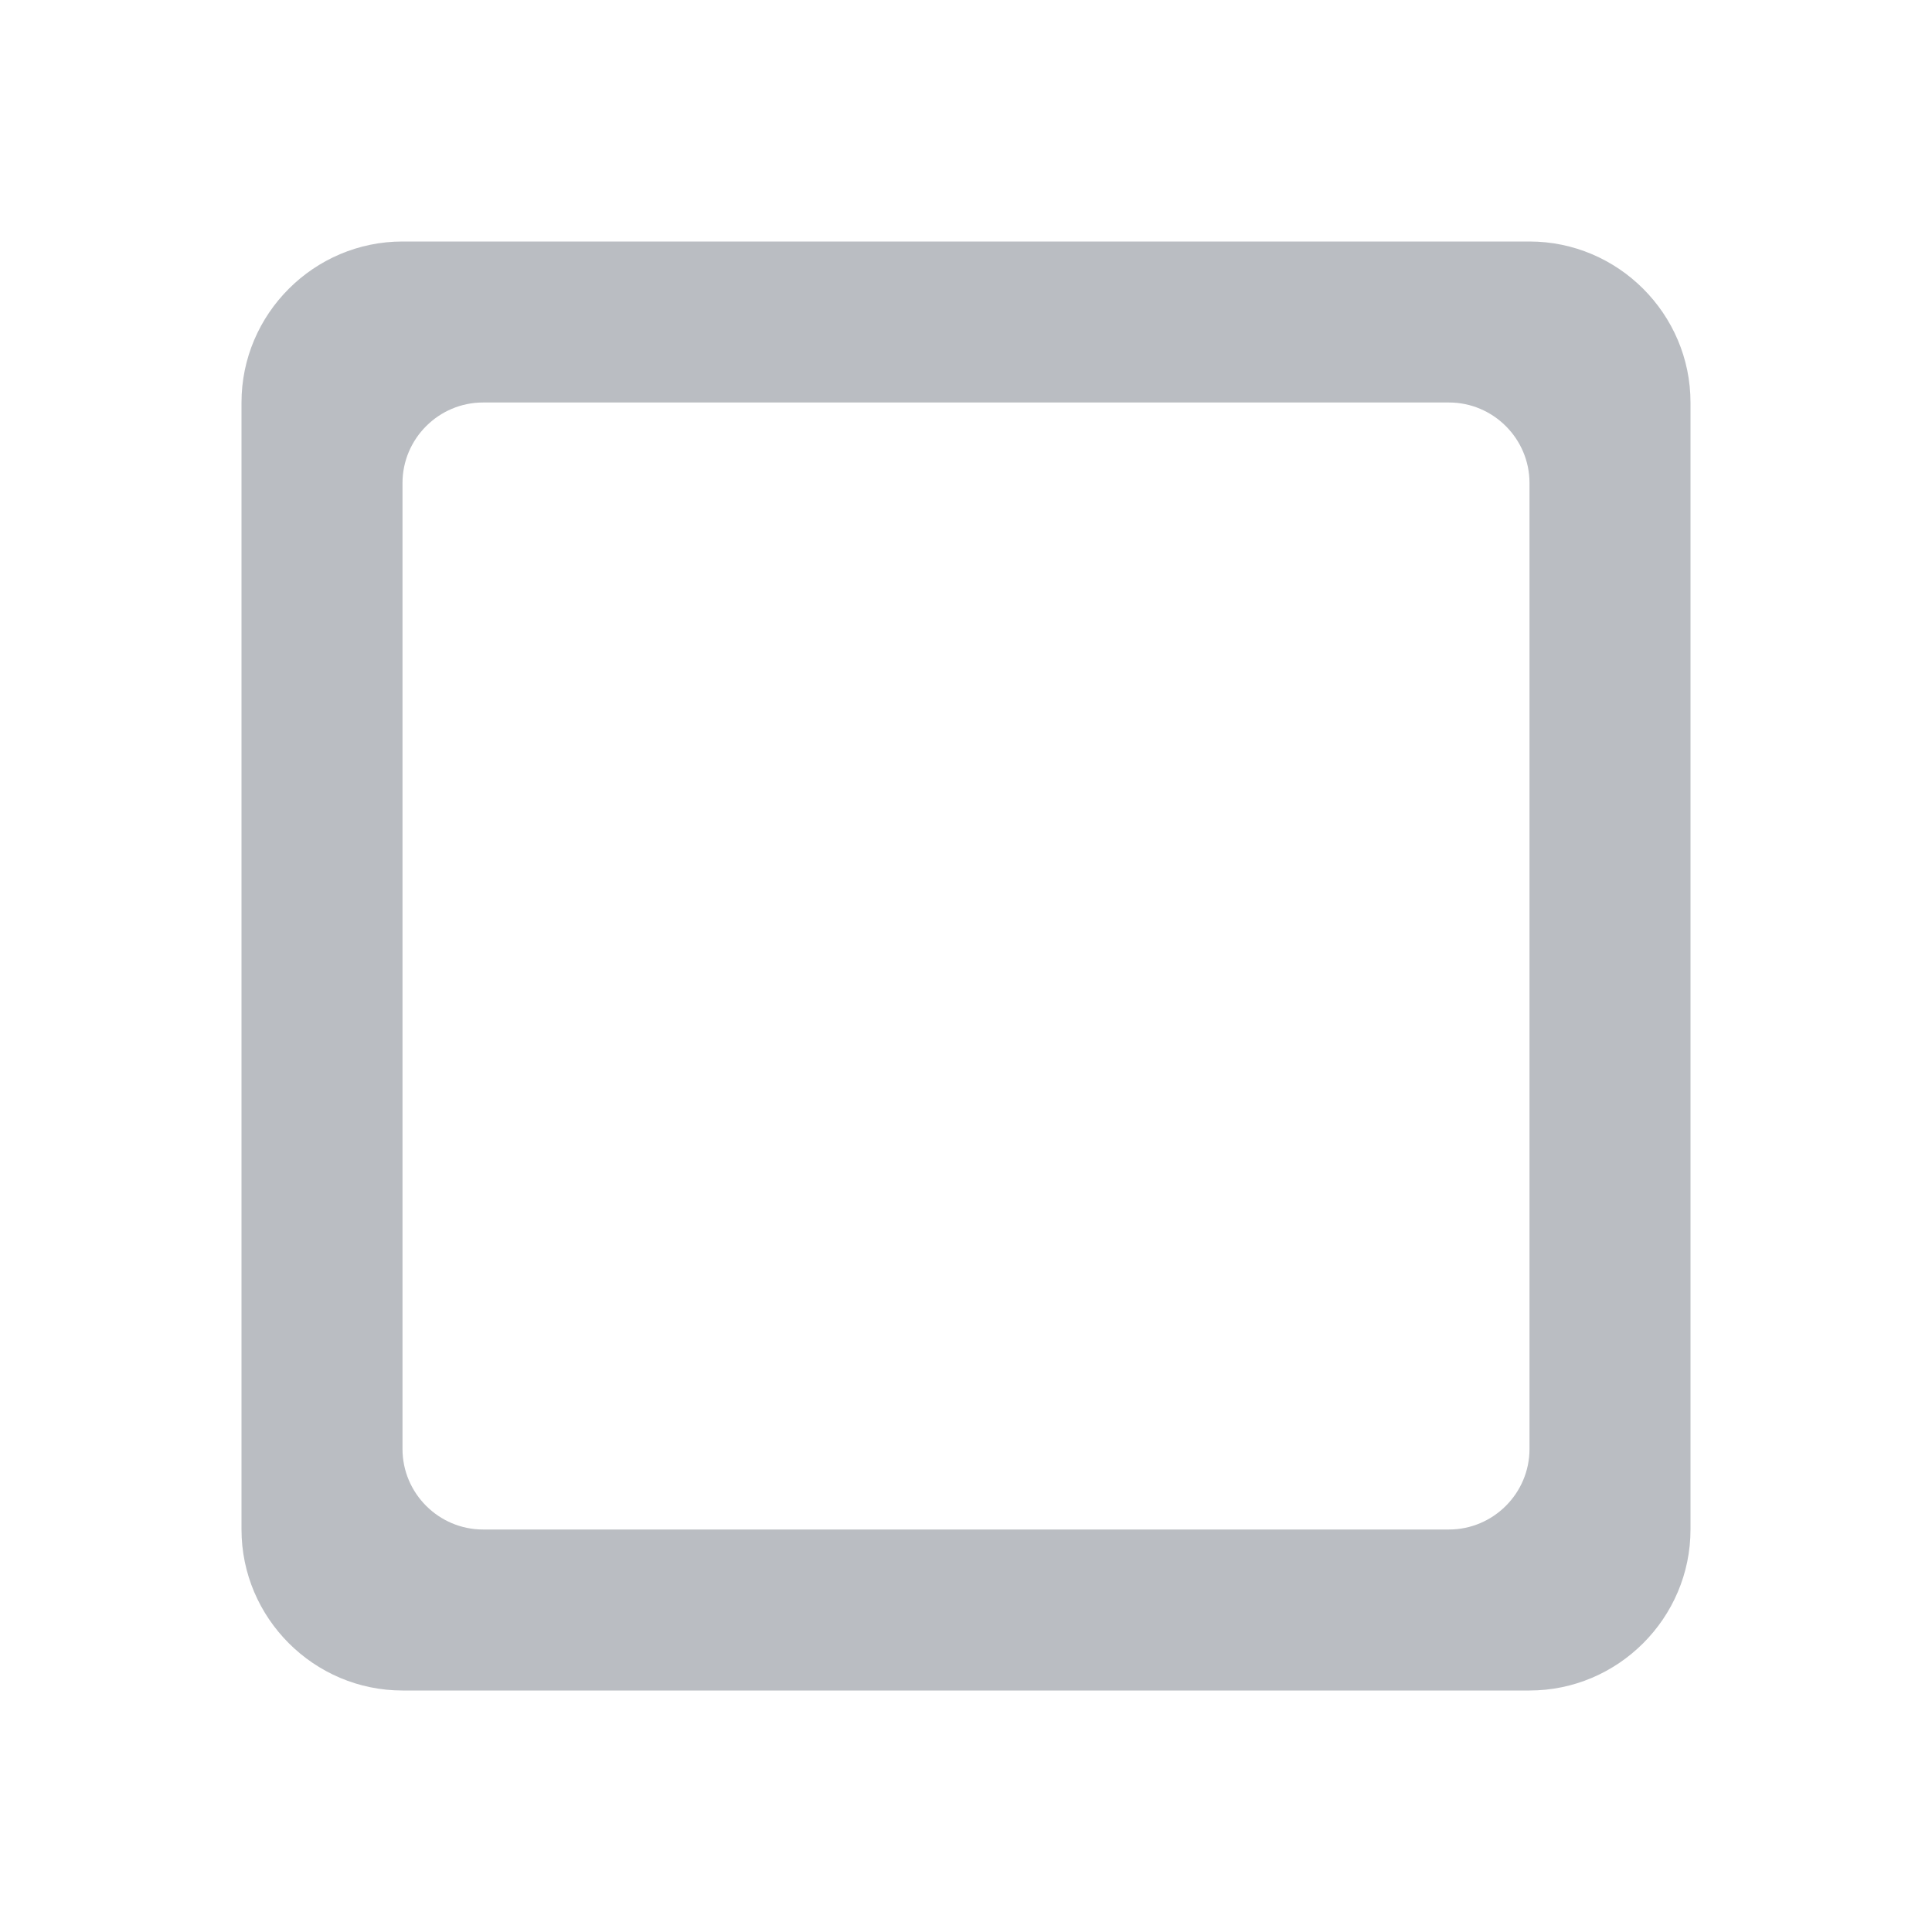
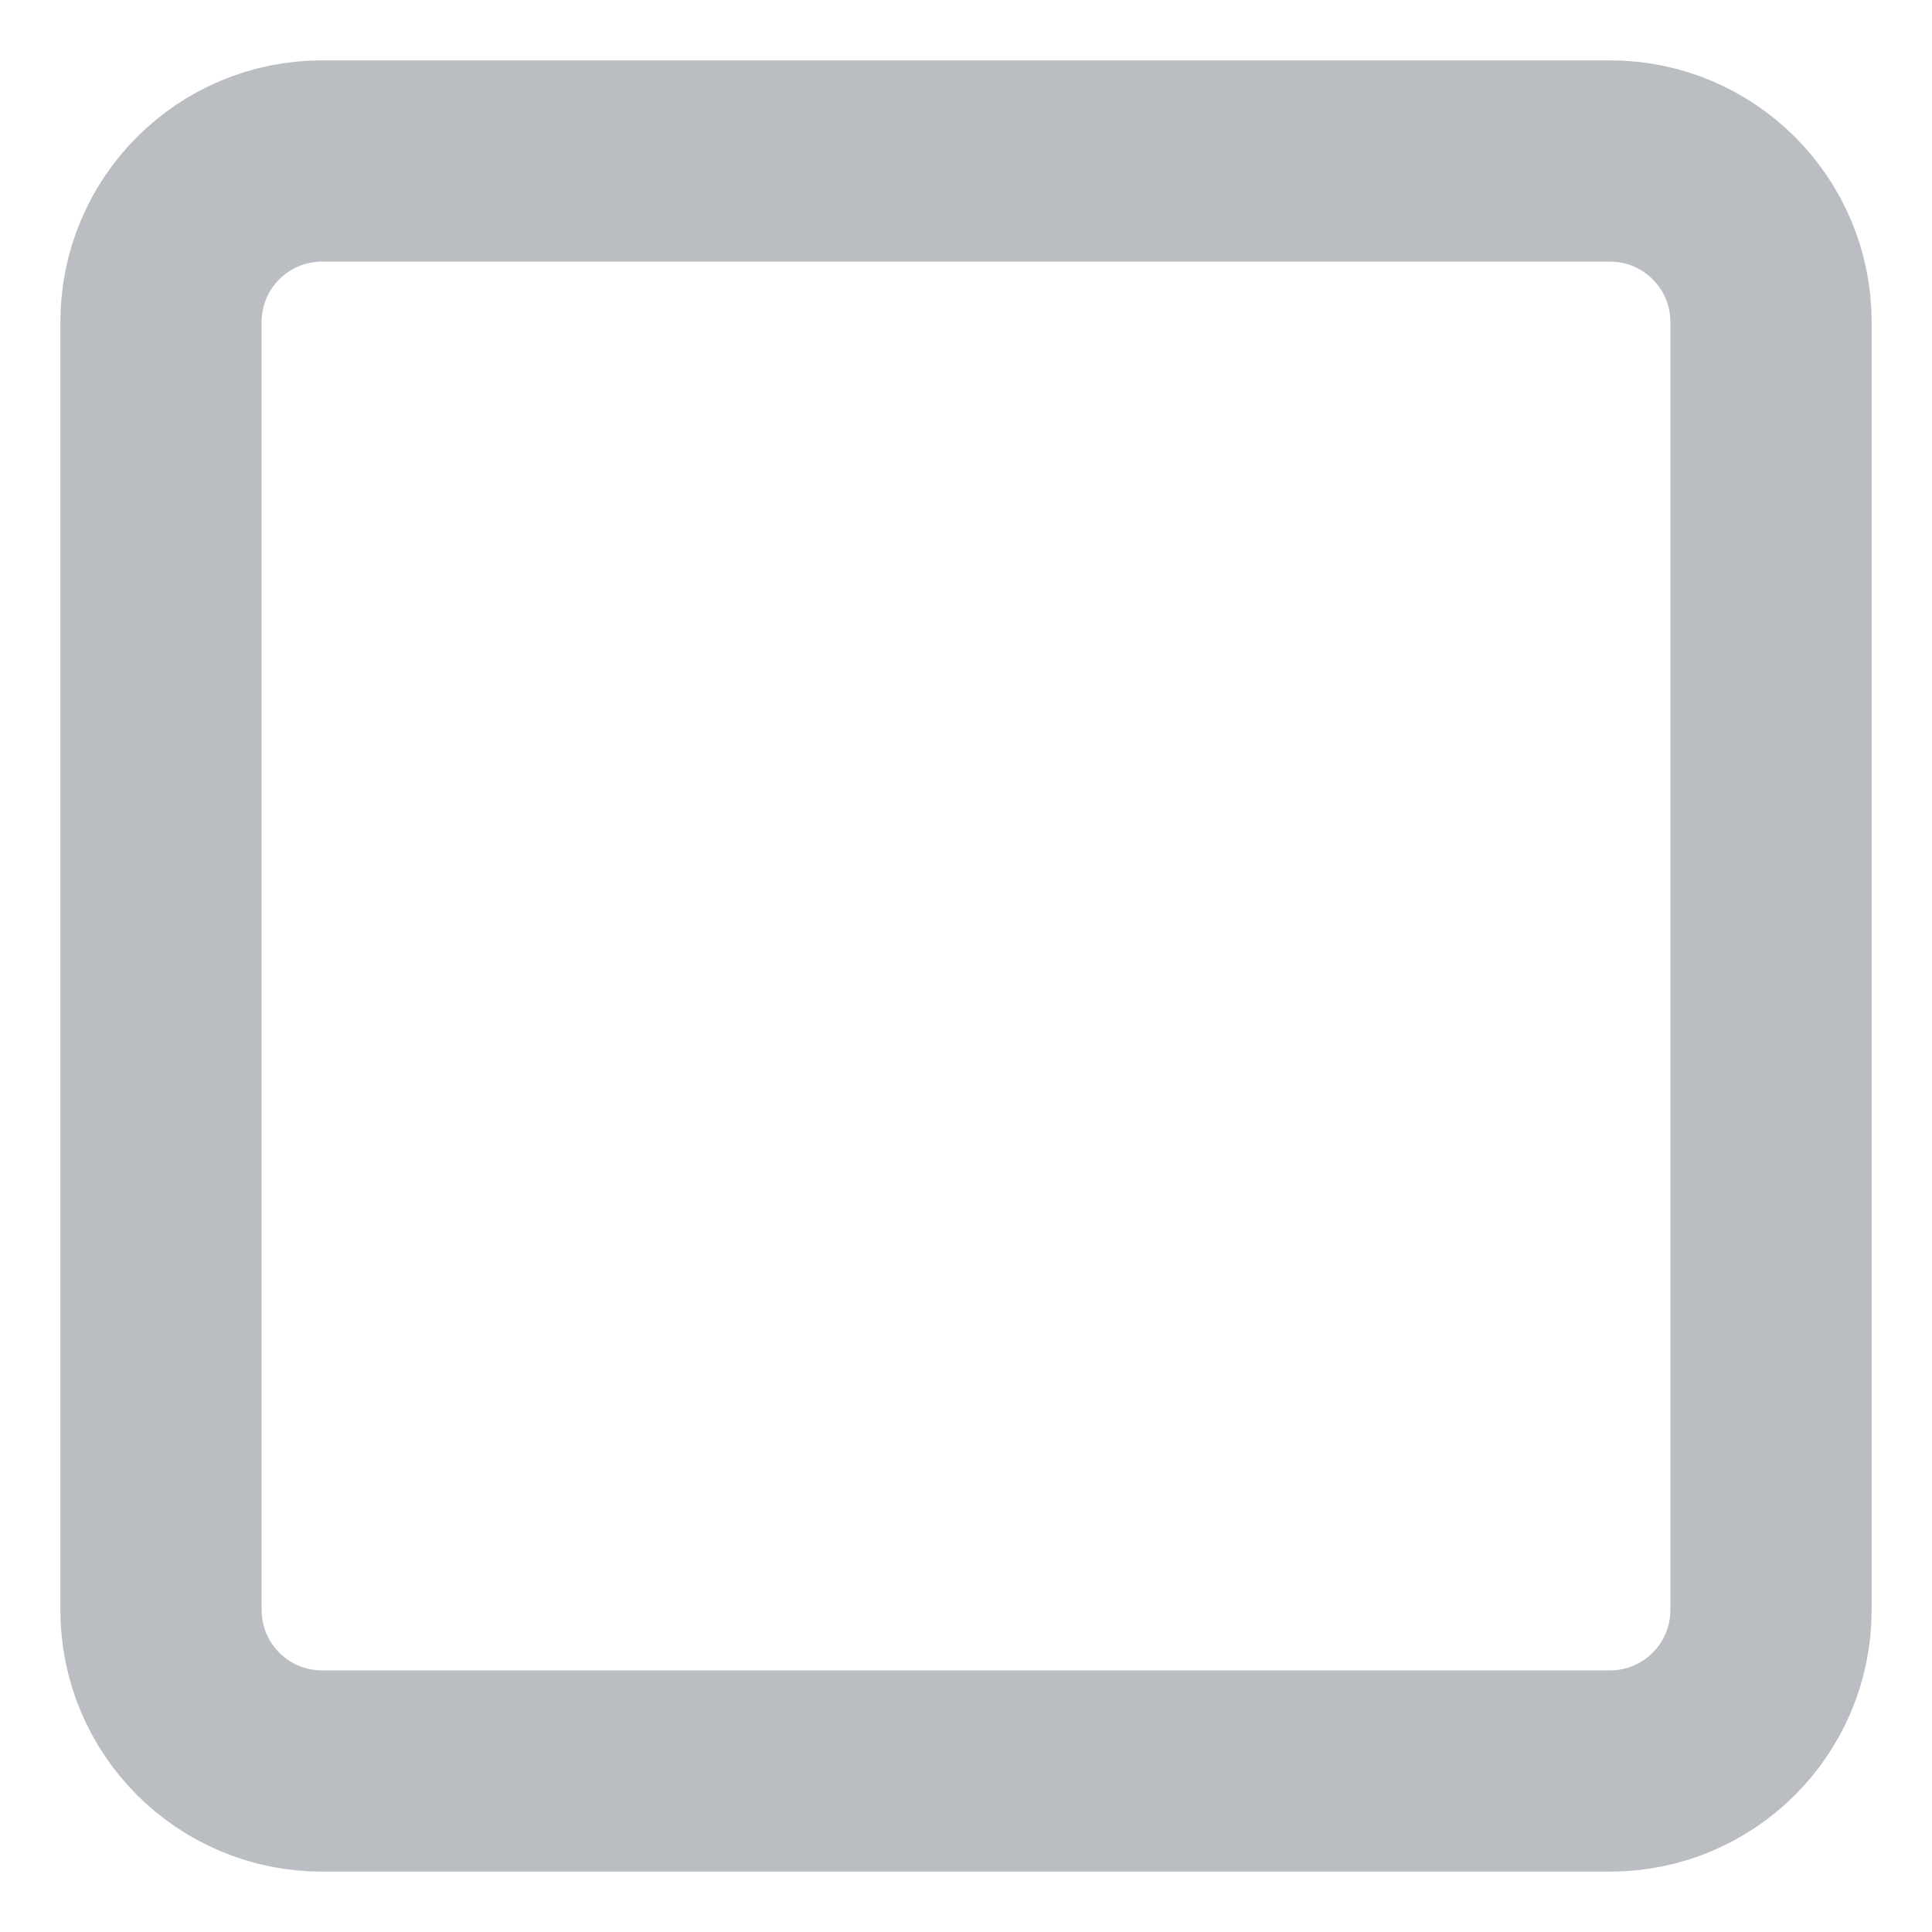
- <svg height="24px" viewBox="0 0 24 24" width="24px" fill="#babdc2">
-   <path d="M0 0h24v24H0V0z" fill="none" />
-   <path d="M18 19H6c-.55 0-1-.45-1-1V6c0-.55.45-1 1-1h12c.55 0 1 .45 1 1v12c0 .55-.45 1-1 1zm1-16H5c-1.1 0-2 .9-2 2v14c0 1.1.9 2 2 2h14c1.1 0 2-.9 2-2V5c0-1.1-.9-2-2-2z" />
+ <svg height="24px" viewBox="0 0 24 24" width="24px">
+   <rect x="2" y="2" rx="2" ry="2" width="20" height="20" stroke="#babdc2" stroke-width="2.5" fill="none" />
</svg>
